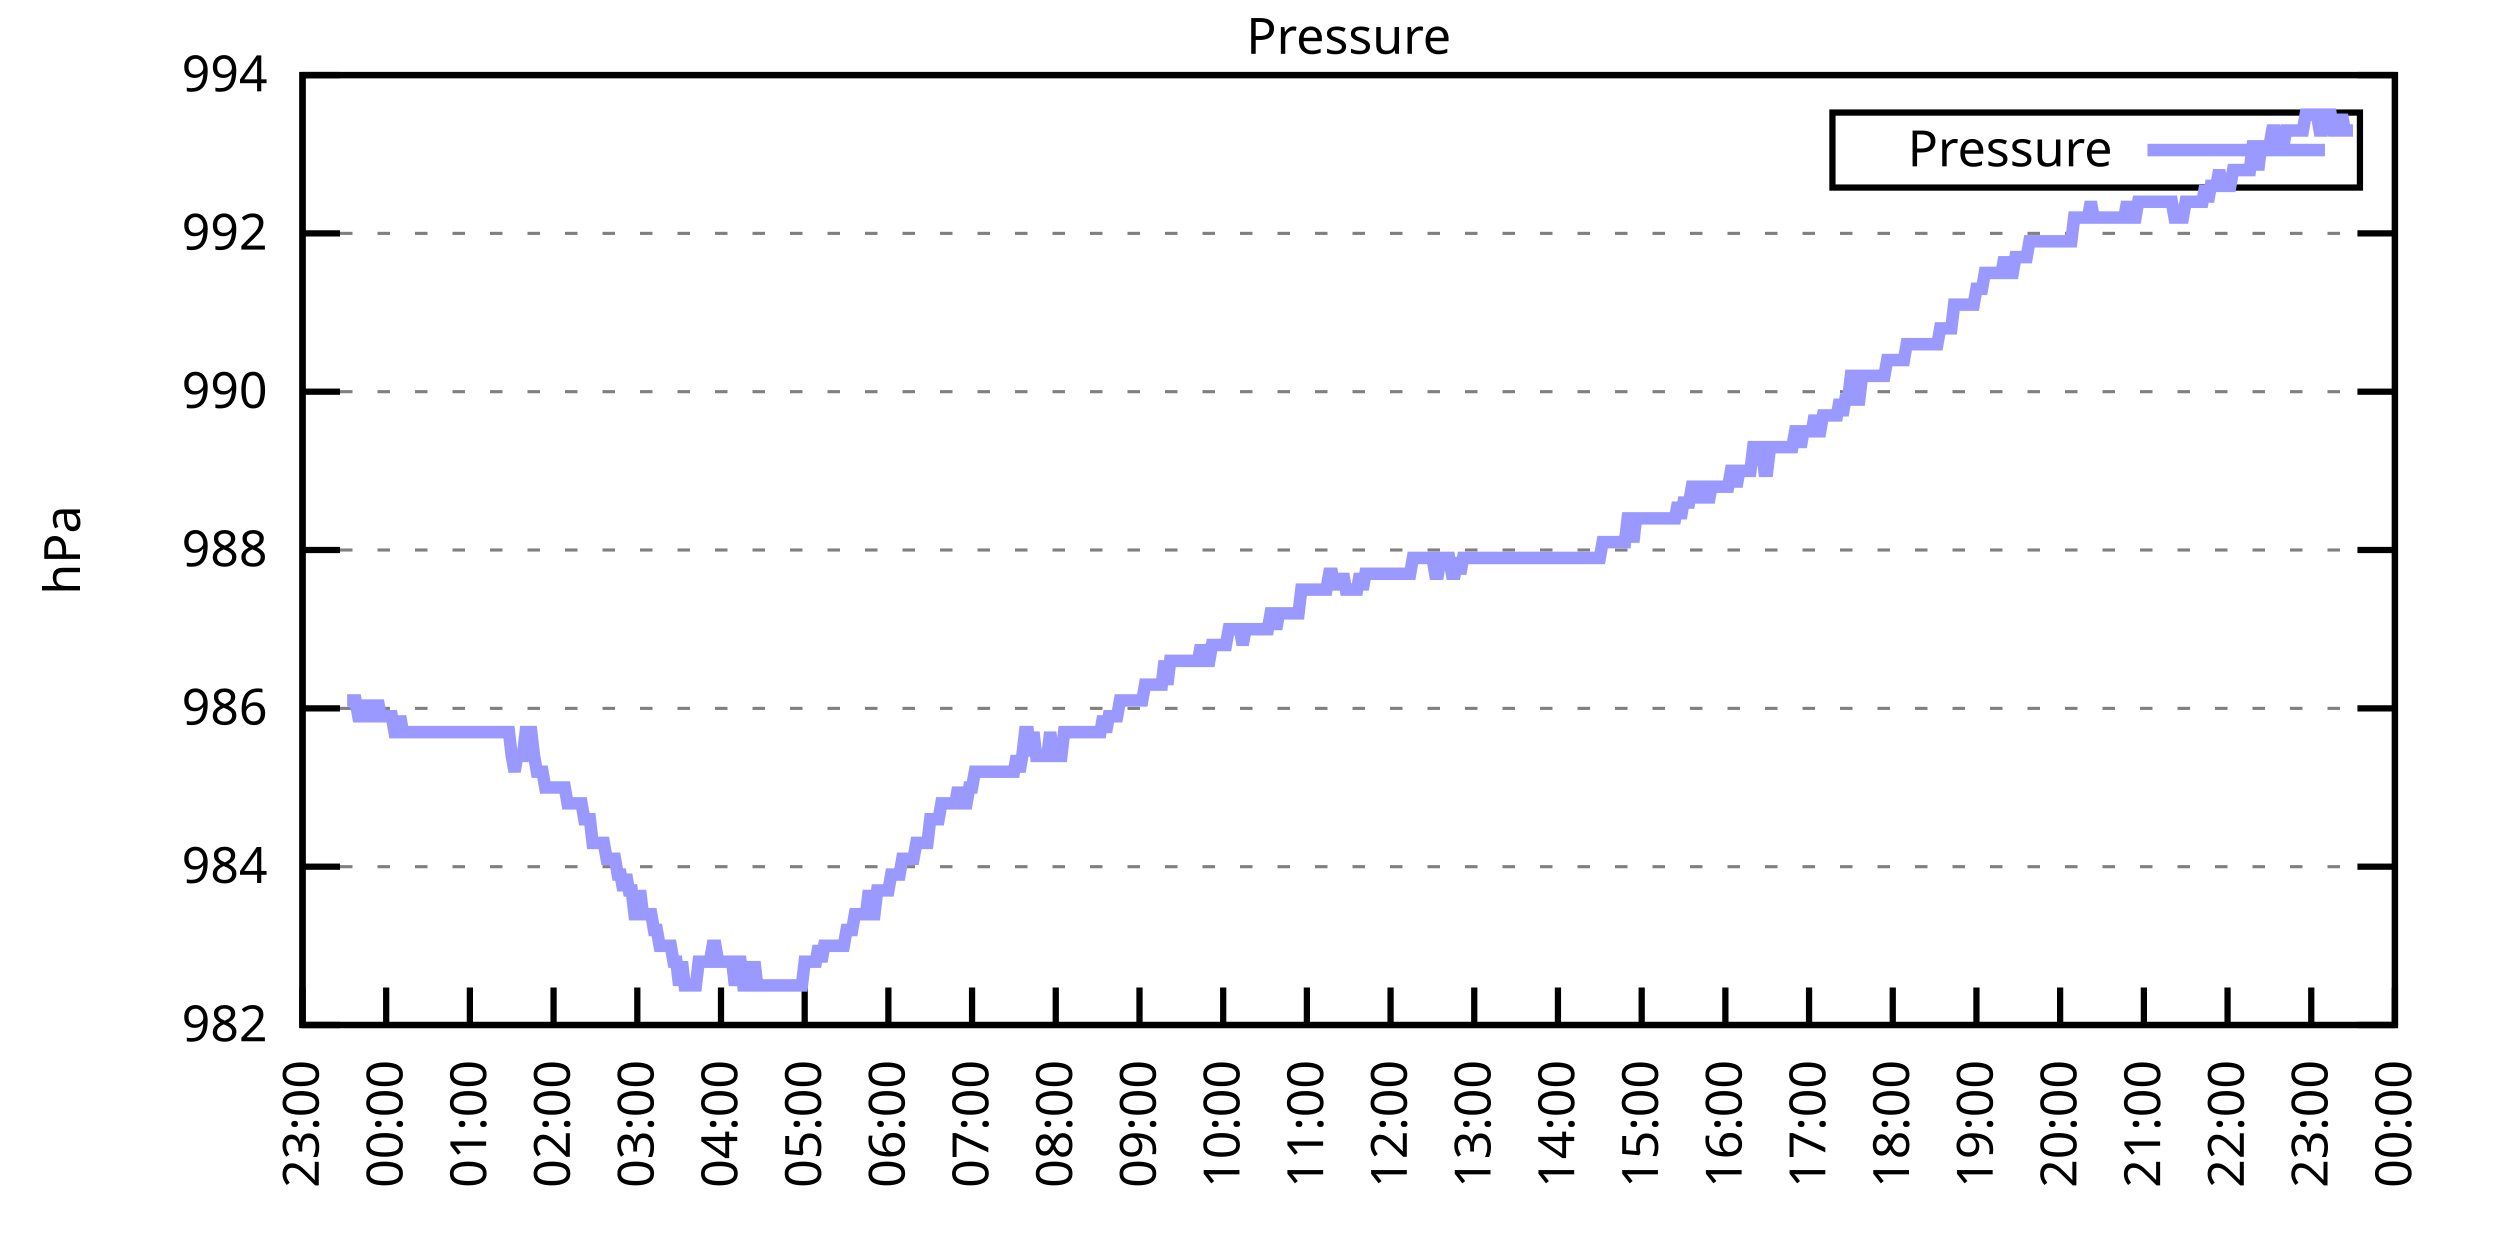
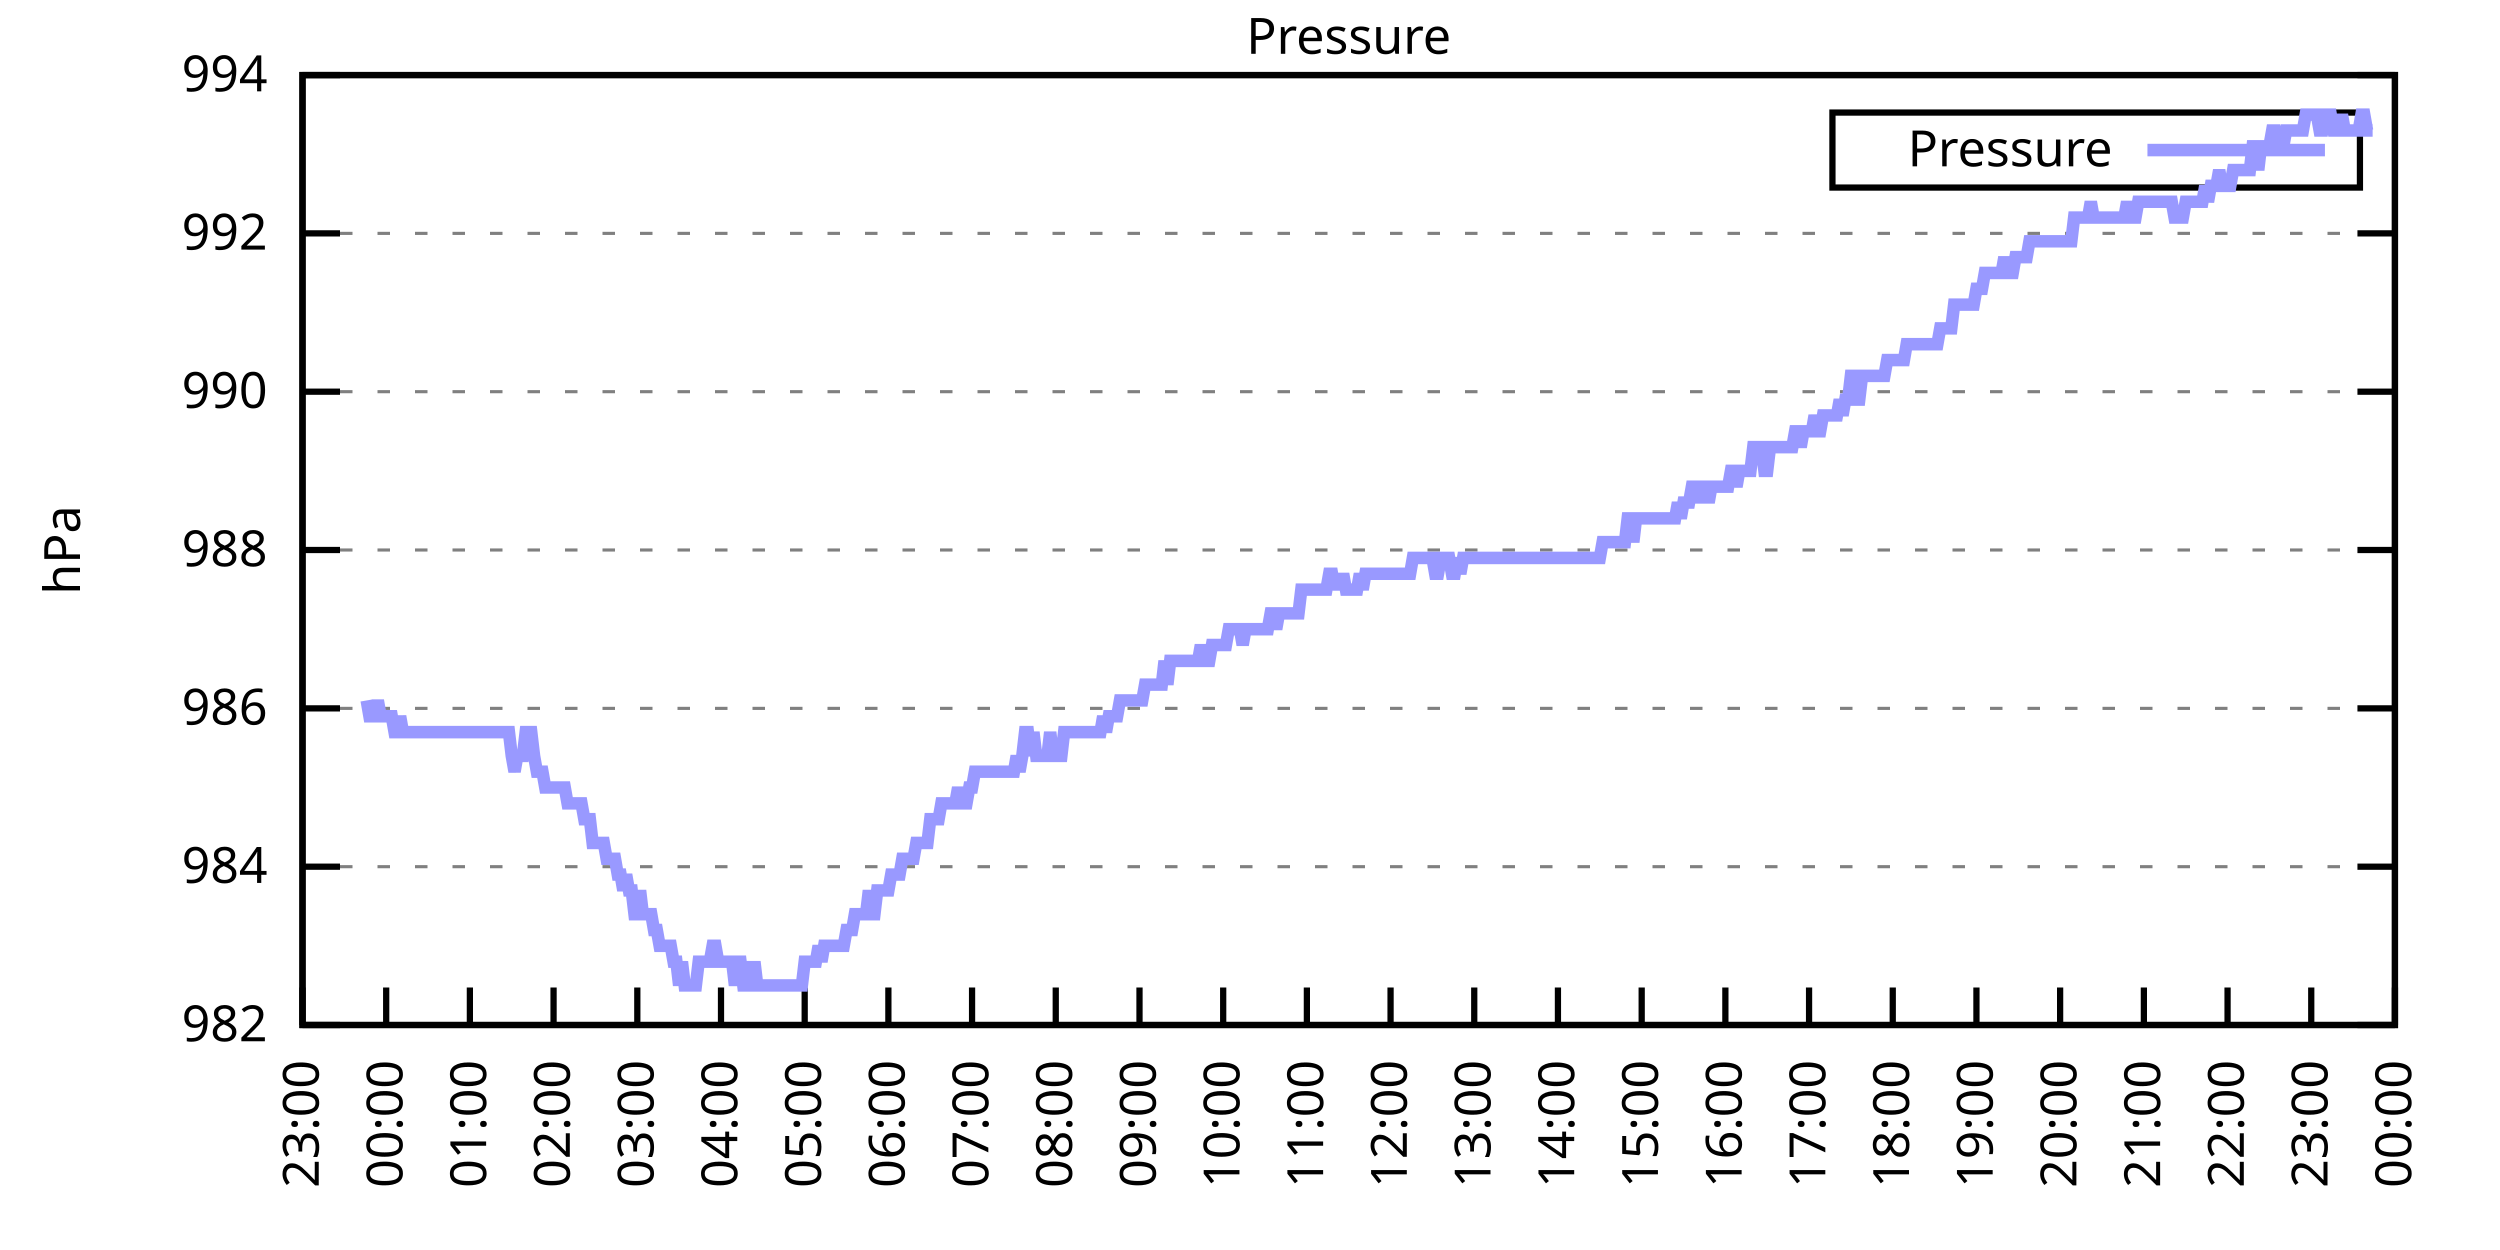
<svg xmlns="http://www.w3.org/2000/svg" xmlns:xlink="http://www.w3.org/1999/xlink" width="400" height="200" viewBox="0 0 400 200">
  <g id="gnuplot_canvas">
    <rect x="0" y="0" width="400" height="200" fill="none" />
    <defs>
      <circle id="gpDot" r="0.5" stroke-width="0.5" stroke="currentColor" />
      <path id="gpPt0" stroke-width="0.333" stroke="currentColor" d="M-1,0 h2 M0,-1 v2" />
      <path id="gpPt1" stroke-width="0.333" stroke="currentColor" d="M-1,-1 L1,1 M1,-1 L-1,1" />
      <path id="gpPt2" stroke-width="0.333" stroke="currentColor" d="M-1,0 L1,0 M0,-1 L0,1 M-1,-1 L1,1 M-1,1 L1,-1" />
      <rect id="gpPt3" stroke-width="0.333" stroke="currentColor" x="-1" y="-1" width="2" height="2" />
      <rect id="gpPt4" stroke-width="0.333" stroke="currentColor" fill="currentColor" x="-1" y="-1" width="2" height="2" />
      <circle id="gpPt5" stroke-width="0.333" stroke="currentColor" cx="0" cy="0" r="1" />
      <use xlink:href="#gpPt5" id="gpPt6" fill="currentColor" stroke="none" />
      <path id="gpPt7" stroke-width="0.333" stroke="currentColor" d="M0,-1.33 L-1.33,0.67 L1.33,0.67 z" />
      <use xlink:href="#gpPt7" id="gpPt8" fill="currentColor" stroke="none" />
      <use xlink:href="#gpPt7" id="gpPt9" stroke="currentColor" transform="rotate(180)" />
      <use xlink:href="#gpPt9" id="gpPt10" fill="currentColor" stroke="none" />
      <use xlink:href="#gpPt3" id="gpPt11" stroke="currentColor" transform="rotate(45)" />
      <use xlink:href="#gpPt11" id="gpPt12" fill="currentColor" stroke="none" />
      <path id="gpPt13" stroke-width="0.333" stroke="currentColor" d="M0,1.330 L1.265,0.411 L0.782,-1.067 L-0.782,-1.076 L-1.265,0.411 z" />
      <use xlink:href="#gpPt13" id="gpPt14" fill="currentColor" stroke="none" />
      <filter id="textbox" filterUnits="objectBoundingBox" x="0" y="0" height="1" width="1">
        <feFlood flood-color="white" flood-opacity="1" result="bgnd" />
        <feComposite in="SourceGraphic" in2="bgnd" operator="atop" />
      </filter>
      <filter id="greybox" filterUnits="objectBoundingBox" x="0" y="0" height="1" width="1">
        <feFlood flood-color="lightgrey" flood-opacity="1" result="grey" />
        <feComposite in="SourceGraphic" in2="grey" operator="atop" />
      </filter>
    </defs>
    <g fill="none" color="white" stroke="currentColor" stroke-width="1.00" stroke-linecap="butt" stroke-linejoin="miter">
</g>
    <g fill="none" color="black" stroke="currentColor" stroke-width="1.00" stroke-linecap="butt" stroke-linejoin="miter">
      <g stroke="none" shape-rendering="crispEdges">
        <polygon fill="rgb(255, 255, 255)" points="48.40,164.00 383.18,164.00 383.18,12.02 48.40,12.02 " />
      </g>
    </g>
    <g fill="none" color="black" stroke="currentColor" stroke-width="1.00" stroke-linecap="butt" stroke-linejoin="miter">
</g>
    <g fill="none" color="black" stroke="black" stroke-width="0.50" stroke-linecap="butt" stroke-linejoin="miter">
</g>
    <g fill="none" color="gray" stroke="currentColor" stroke-width="0.50" stroke-linecap="butt" stroke-linejoin="miter">
      <path stroke="gray" stroke-dasharray="2,4" class="gridline" d="M48.40,164.00 L383.19,164.00  " />
    </g>
    <g fill="none" color="gray" stroke="gray" stroke-width="1.00" stroke-linecap="butt" stroke-linejoin="miter">
</g>
    <g fill="none" color="black" stroke="currentColor" stroke-width="1.00" stroke-linecap="butt" stroke-linejoin="miter">
      <path stroke="black" d="M48.40,164.00 L54.40,164.00 M383.19,164.00 L377.19,164.00  " />
      <g transform="translate(42.80,166.60)" stroke="none" fill="black" font-family="Sans" font-size="8.00" text-anchor="end">
        <text>
          <tspan font-family="Sans"> 982</tspan>
        </text>
      </g>
    </g>
    <g fill="none" color="black" stroke="currentColor" stroke-width="1.00" stroke-linecap="butt" stroke-linejoin="miter">
</g>
    <g fill="none" color="black" stroke="black" stroke-width="0.50" stroke-linecap="butt" stroke-linejoin="miter">
</g>
    <g fill="none" color="gray" stroke="currentColor" stroke-width="0.50" stroke-linecap="butt" stroke-linejoin="miter">
      <path stroke="gray" stroke-dasharray="2,4" class="gridline" d="M48.40,138.67 L383.19,138.67  " />
    </g>
    <g fill="none" color="gray" stroke="gray" stroke-width="1.00" stroke-linecap="butt" stroke-linejoin="miter">
</g>
    <g fill="none" color="black" stroke="currentColor" stroke-width="1.00" stroke-linecap="butt" stroke-linejoin="miter">
      <path stroke="black" d="M48.40,138.67 L54.40,138.67 M383.19,138.67 L377.19,138.67  " />
      <g transform="translate(42.80,141.27)" stroke="none" fill="black" font-family="Sans" font-size="8.00" text-anchor="end">
        <text>
          <tspan font-family="Sans"> 984</tspan>
        </text>
      </g>
    </g>
    <g fill="none" color="black" stroke="currentColor" stroke-width="1.00" stroke-linecap="butt" stroke-linejoin="miter">
</g>
    <g fill="none" color="black" stroke="black" stroke-width="0.50" stroke-linecap="butt" stroke-linejoin="miter">
</g>
    <g fill="none" color="gray" stroke="currentColor" stroke-width="0.50" stroke-linecap="butt" stroke-linejoin="miter">
      <path stroke="gray" stroke-dasharray="2,4" class="gridline" d="M48.40,113.34 L383.19,113.34  " />
    </g>
    <g fill="none" color="gray" stroke="gray" stroke-width="1.00" stroke-linecap="butt" stroke-linejoin="miter">
</g>
    <g fill="none" color="black" stroke="currentColor" stroke-width="1.00" stroke-linecap="butt" stroke-linejoin="miter">
      <path stroke="black" d="M48.40,113.34 L54.40,113.34 M383.19,113.34 L377.19,113.34  " />
      <g transform="translate(42.80,115.94)" stroke="none" fill="black" font-family="Sans" font-size="8.00" text-anchor="end">
        <text>
          <tspan font-family="Sans"> 986</tspan>
        </text>
      </g>
    </g>
    <g fill="none" color="black" stroke="currentColor" stroke-width="1.00" stroke-linecap="butt" stroke-linejoin="miter">
</g>
    <g fill="none" color="black" stroke="black" stroke-width="0.50" stroke-linecap="butt" stroke-linejoin="miter">
</g>
    <g fill="none" color="gray" stroke="currentColor" stroke-width="0.50" stroke-linecap="butt" stroke-linejoin="miter">
      <path stroke="gray" stroke-dasharray="2,4" class="gridline" d="M48.40,88.00 L383.19,88.00  " />
    </g>
    <g fill="none" color="gray" stroke="gray" stroke-width="1.00" stroke-linecap="butt" stroke-linejoin="miter">
</g>
    <g fill="none" color="black" stroke="currentColor" stroke-width="1.00" stroke-linecap="butt" stroke-linejoin="miter">
      <path stroke="black" d="M48.40,88.00 L54.40,88.00 M383.19,88.00 L377.19,88.00  " />
      <g transform="translate(42.80,90.60)" stroke="none" fill="black" font-family="Sans" font-size="8.00" text-anchor="end">
        <text>
          <tspan font-family="Sans"> 988</tspan>
        </text>
      </g>
    </g>
    <g fill="none" color="black" stroke="currentColor" stroke-width="1.00" stroke-linecap="butt" stroke-linejoin="miter">
</g>
    <g fill="none" color="black" stroke="black" stroke-width="0.50" stroke-linecap="butt" stroke-linejoin="miter">
</g>
    <g fill="none" color="gray" stroke="currentColor" stroke-width="0.50" stroke-linecap="butt" stroke-linejoin="miter">
      <path stroke="gray" stroke-dasharray="2,4" class="gridline" d="M48.40,62.67 L383.19,62.67  " />
    </g>
    <g fill="none" color="gray" stroke="gray" stroke-width="1.00" stroke-linecap="butt" stroke-linejoin="miter">
</g>
    <g fill="none" color="black" stroke="currentColor" stroke-width="1.00" stroke-linecap="butt" stroke-linejoin="miter">
      <path stroke="black" d="M48.40,62.67 L54.40,62.67 M383.19,62.67 L377.19,62.67  " />
      <g transform="translate(42.80,65.27)" stroke="none" fill="black" font-family="Sans" font-size="8.00" text-anchor="end">
        <text>
          <tspan font-family="Sans"> 990</tspan>
        </text>
      </g>
    </g>
    <g fill="none" color="black" stroke="currentColor" stroke-width="1.00" stroke-linecap="butt" stroke-linejoin="miter">
</g>
    <g fill="none" color="black" stroke="black" stroke-width="0.50" stroke-linecap="butt" stroke-linejoin="miter">
</g>
    <g fill="none" color="gray" stroke="currentColor" stroke-width="0.50" stroke-linecap="butt" stroke-linejoin="miter">
      <path stroke="gray" stroke-dasharray="2,4" class="gridline" d="M48.40,37.34 L383.19,37.34  " />
    </g>
    <g fill="none" color="gray" stroke="gray" stroke-width="1.00" stroke-linecap="butt" stroke-linejoin="miter">
</g>
    <g fill="none" color="black" stroke="currentColor" stroke-width="1.00" stroke-linecap="butt" stroke-linejoin="miter">
      <path stroke="black" d="M48.40,37.34 L54.40,37.34 M383.19,37.34 L377.19,37.34  " />
      <g transform="translate(42.80,39.94)" stroke="none" fill="black" font-family="Sans" font-size="8.00" text-anchor="end">
        <text>
          <tspan font-family="Sans"> 992</tspan>
        </text>
      </g>
    </g>
    <g fill="none" color="black" stroke="currentColor" stroke-width="1.00" stroke-linecap="butt" stroke-linejoin="miter">
</g>
    <g fill="none" color="black" stroke="black" stroke-width="0.50" stroke-linecap="butt" stroke-linejoin="miter">
</g>
    <g fill="none" color="gray" stroke="currentColor" stroke-width="0.50" stroke-linecap="butt" stroke-linejoin="miter">
      <path stroke="gray" stroke-dasharray="2,4" class="gridline" d="M48.40,12.01 L383.19,12.01  " />
    </g>
    <g fill="none" color="gray" stroke="gray" stroke-width="1.00" stroke-linecap="butt" stroke-linejoin="miter">
</g>
    <g fill="none" color="black" stroke="currentColor" stroke-width="1.00" stroke-linecap="butt" stroke-linejoin="miter">
      <path stroke="black" d="M48.40,12.01 L54.40,12.01 M383.19,12.01 L377.19,12.01  " />
      <g transform="translate(42.80,14.61)" stroke="none" fill="black" font-family="Sans" font-size="8.00" text-anchor="end">
        <text>
          <tspan font-family="Sans"> 994</tspan>
        </text>
      </g>
    </g>
    <g fill="none" color="black" stroke="currentColor" stroke-width="1.00" stroke-linecap="butt" stroke-linejoin="miter">
      <path stroke="black" d="M48.40,164.00 L48.40,158.00  " />
      <g transform="translate(51.00,169.60) rotate(270.00)" stroke="none" fill="black" font-family="Sans" font-size="8.00" text-anchor="end">
        <text>
          <tspan font-family="Sans">23:00</tspan>
        </text>
      </g>
    </g>
    <g fill="none" color="black" stroke="currentColor" stroke-width="1.00" stroke-linecap="butt" stroke-linejoin="miter">
      <path stroke="black" d="M61.79,164.00 L61.79,158.00  " />
      <g transform="translate(64.39,169.60) rotate(270.00)" stroke="none" fill="black" font-family="Sans" font-size="8.00" text-anchor="end">
        <text>
          <tspan font-family="Sans">00:00</tspan>
        </text>
      </g>
    </g>
    <g fill="none" color="black" stroke="currentColor" stroke-width="1.00" stroke-linecap="butt" stroke-linejoin="miter">
      <path stroke="black" d="M75.18,164.00 L75.18,158.00  " />
      <g transform="translate(77.78,169.60) rotate(270.00)" stroke="none" fill="black" font-family="Sans" font-size="8.00" text-anchor="end">
        <text>
          <tspan font-family="Sans">01:00</tspan>
        </text>
      </g>
    </g>
    <g fill="none" color="black" stroke="currentColor" stroke-width="1.00" stroke-linecap="butt" stroke-linejoin="miter">
      <path stroke="black" d="M88.57,164.00 L88.57,158.00  " />
      <g transform="translate(91.17,169.60) rotate(270.00)" stroke="none" fill="black" font-family="Sans" font-size="8.00" text-anchor="end">
        <text>
          <tspan font-family="Sans">02:00</tspan>
        </text>
      </g>
    </g>
    <g fill="none" color="black" stroke="currentColor" stroke-width="1.00" stroke-linecap="butt" stroke-linejoin="miter">
      <path stroke="black" d="M101.97,164.00 L101.97,158.00  " />
      <g transform="translate(104.57,169.60) rotate(270.00)" stroke="none" fill="black" font-family="Sans" font-size="8.00" text-anchor="end">
        <text>
          <tspan font-family="Sans">03:00</tspan>
        </text>
      </g>
    </g>
    <g fill="none" color="black" stroke="currentColor" stroke-width="1.00" stroke-linecap="butt" stroke-linejoin="miter">
      <path stroke="black" d="M115.36,164.00 L115.36,158.00  " />
      <g transform="translate(117.96,169.60) rotate(270.00)" stroke="none" fill="black" font-family="Sans" font-size="8.00" text-anchor="end">
        <text>
          <tspan font-family="Sans">04:00</tspan>
        </text>
      </g>
    </g>
    <g fill="none" color="black" stroke="currentColor" stroke-width="1.00" stroke-linecap="butt" stroke-linejoin="miter">
      <path stroke="black" d="M128.75,164.00 L128.75,158.00  " />
      <g transform="translate(131.35,169.60) rotate(270.00)" stroke="none" fill="black" font-family="Sans" font-size="8.00" text-anchor="end">
        <text>
          <tspan font-family="Sans">05:00</tspan>
        </text>
      </g>
    </g>
    <g fill="none" color="black" stroke="currentColor" stroke-width="1.00" stroke-linecap="butt" stroke-linejoin="miter">
      <path stroke="black" d="M142.14,164.00 L142.14,158.00  " />
      <g transform="translate(144.74,169.60) rotate(270.00)" stroke="none" fill="black" font-family="Sans" font-size="8.00" text-anchor="end">
        <text>
          <tspan font-family="Sans">06:00</tspan>
        </text>
      </g>
    </g>
    <g fill="none" color="black" stroke="currentColor" stroke-width="1.00" stroke-linecap="butt" stroke-linejoin="miter">
      <path stroke="black" d="M155.53,164.00 L155.53,158.00  " />
      <g transform="translate(158.13,169.60) rotate(270.00)" stroke="none" fill="black" font-family="Sans" font-size="8.00" text-anchor="end">
        <text>
          <tspan font-family="Sans">07:00</tspan>
        </text>
      </g>
    </g>
    <g fill="none" color="black" stroke="currentColor" stroke-width="1.00" stroke-linecap="butt" stroke-linejoin="miter">
      <path stroke="black" d="M168.92,164.00 L168.92,158.00  " />
      <g transform="translate(171.52,169.60) rotate(270.00)" stroke="none" fill="black" font-family="Sans" font-size="8.00" text-anchor="end">
        <text>
          <tspan font-family="Sans">08:00</tspan>
        </text>
      </g>
    </g>
    <g fill="none" color="black" stroke="currentColor" stroke-width="1.00" stroke-linecap="butt" stroke-linejoin="miter">
      <path stroke="black" d="M182.32,164.00 L182.32,158.00  " />
      <g transform="translate(184.92,169.60) rotate(270.00)" stroke="none" fill="black" font-family="Sans" font-size="8.00" text-anchor="end">
        <text>
          <tspan font-family="Sans">09:00</tspan>
        </text>
      </g>
    </g>
    <g fill="none" color="black" stroke="currentColor" stroke-width="1.00" stroke-linecap="butt" stroke-linejoin="miter">
      <path stroke="black" d="M195.71,164.00 L195.71,158.00  " />
      <g transform="translate(198.31,169.60) rotate(270.00)" stroke="none" fill="black" font-family="Sans" font-size="8.00" text-anchor="end">
        <text>
          <tspan font-family="Sans">10:00</tspan>
        </text>
      </g>
    </g>
    <g fill="none" color="black" stroke="currentColor" stroke-width="1.00" stroke-linecap="butt" stroke-linejoin="miter">
      <path stroke="black" d="M209.10,164.00 L209.10,158.00  " />
      <g transform="translate(211.70,169.60) rotate(270.00)" stroke="none" fill="black" font-family="Sans" font-size="8.00" text-anchor="end">
        <text>
          <tspan font-family="Sans">11:00</tspan>
        </text>
      </g>
    </g>
    <g fill="none" color="black" stroke="currentColor" stroke-width="1.00" stroke-linecap="butt" stroke-linejoin="miter">
      <path stroke="black" d="M222.49,164.00 L222.49,158.00  " />
      <g transform="translate(225.09,169.60) rotate(270.00)" stroke="none" fill="black" font-family="Sans" font-size="8.00" text-anchor="end">
        <text>
          <tspan font-family="Sans">12:00</tspan>
        </text>
      </g>
    </g>
    <g fill="none" color="black" stroke="currentColor" stroke-width="1.00" stroke-linecap="butt" stroke-linejoin="miter">
      <path stroke="black" d="M235.88,164.00 L235.88,158.00  " />
      <g transform="translate(238.48,169.60) rotate(270.00)" stroke="none" fill="black" font-family="Sans" font-size="8.00" text-anchor="end">
        <text>
          <tspan font-family="Sans">13:00</tspan>
        </text>
      </g>
    </g>
    <g fill="none" color="black" stroke="currentColor" stroke-width="1.00" stroke-linecap="butt" stroke-linejoin="miter">
      <path stroke="black" d="M249.27,164.00 L249.27,158.00  " />
      <g transform="translate(251.87,169.60) rotate(270.00)" stroke="none" fill="black" font-family="Sans" font-size="8.00" text-anchor="end">
        <text>
          <tspan font-family="Sans">14:00</tspan>
        </text>
      </g>
    </g>
    <g fill="none" color="black" stroke="currentColor" stroke-width="1.00" stroke-linecap="butt" stroke-linejoin="miter">
      <path stroke="black" d="M262.67,164.00 L262.67,158.00  " />
      <g transform="translate(265.27,169.60) rotate(270.00)" stroke="none" fill="black" font-family="Sans" font-size="8.00" text-anchor="end">
        <text>
          <tspan font-family="Sans">15:00</tspan>
        </text>
      </g>
    </g>
    <g fill="none" color="black" stroke="currentColor" stroke-width="1.00" stroke-linecap="butt" stroke-linejoin="miter">
      <path stroke="black" d="M276.06,164.00 L276.06,158.00  " />
      <g transform="translate(278.66,169.60) rotate(270.00)" stroke="none" fill="black" font-family="Sans" font-size="8.00" text-anchor="end">
        <text>
          <tspan font-family="Sans">16:00</tspan>
        </text>
      </g>
    </g>
    <g fill="none" color="black" stroke="currentColor" stroke-width="1.00" stroke-linecap="butt" stroke-linejoin="miter">
      <path stroke="black" d="M289.45,164.00 L289.45,158.00  " />
      <g transform="translate(292.05,169.60) rotate(270.00)" stroke="none" fill="black" font-family="Sans" font-size="8.00" text-anchor="end">
        <text>
          <tspan font-family="Sans">17:00</tspan>
        </text>
      </g>
    </g>
    <g fill="none" color="black" stroke="currentColor" stroke-width="1.00" stroke-linecap="butt" stroke-linejoin="miter">
      <path stroke="black" d="M302.84,164.00 L302.84,158.00  " />
      <g transform="translate(305.44,169.60) rotate(270.00)" stroke="none" fill="black" font-family="Sans" font-size="8.00" text-anchor="end">
        <text>
          <tspan font-family="Sans">18:00</tspan>
        </text>
      </g>
    </g>
    <g fill="none" color="black" stroke="currentColor" stroke-width="1.00" stroke-linecap="butt" stroke-linejoin="miter">
      <path stroke="black" d="M316.23,164.00 L316.23,158.00  " />
      <g transform="translate(318.83,169.60) rotate(270.00)" stroke="none" fill="black" font-family="Sans" font-size="8.00" text-anchor="end">
        <text>
          <tspan font-family="Sans">19:00</tspan>
        </text>
      </g>
    </g>
    <g fill="none" color="black" stroke="currentColor" stroke-width="1.00" stroke-linecap="butt" stroke-linejoin="miter">
      <path stroke="black" d="M329.62,164.00 L329.62,158.00  " />
      <g transform="translate(332.22,169.60) rotate(270.00)" stroke="none" fill="black" font-family="Sans" font-size="8.00" text-anchor="end">
        <text>
          <tspan font-family="Sans">20:00</tspan>
        </text>
      </g>
    </g>
    <g fill="none" color="black" stroke="currentColor" stroke-width="1.00" stroke-linecap="butt" stroke-linejoin="miter">
      <path stroke="black" d="M343.02,164.00 L343.02,158.00  " />
      <g transform="translate(345.62,169.60) rotate(270.00)" stroke="none" fill="black" font-family="Sans" font-size="8.00" text-anchor="end">
        <text>
          <tspan font-family="Sans">21:00</tspan>
        </text>
      </g>
    </g>
    <g fill="none" color="black" stroke="currentColor" stroke-width="1.00" stroke-linecap="butt" stroke-linejoin="miter">
      <path stroke="black" d="M356.41,164.00 L356.41,158.00  " />
      <g transform="translate(359.01,169.60) rotate(270.00)" stroke="none" fill="black" font-family="Sans" font-size="8.00" text-anchor="end">
        <text>
          <tspan font-family="Sans">22:00</tspan>
        </text>
      </g>
    </g>
    <g fill="none" color="black" stroke="currentColor" stroke-width="1.00" stroke-linecap="butt" stroke-linejoin="miter">
      <path stroke="black" d="M369.80,164.00 L369.80,158.00  " />
      <g transform="translate(372.40,169.60) rotate(270.00)" stroke="none" fill="black" font-family="Sans" font-size="8.00" text-anchor="end">
        <text>
          <tspan font-family="Sans">23:00</tspan>
        </text>
      </g>
    </g>
    <g fill="none" color="black" stroke="currentColor" stroke-width="1.00" stroke-linecap="butt" stroke-linejoin="miter">
      <path stroke="black" d="M383.19,164.00 L383.19,158.00  " />
      <g transform="translate(385.79,169.60) rotate(270.00)" stroke="none" fill="black" font-family="Sans" font-size="8.00" text-anchor="end">
        <text>
          <tspan font-family="Sans">00:00</tspan>
        </text>
      </g>
    </g>
    <g fill="none" color="black" stroke="currentColor" stroke-width="1.00" stroke-linecap="butt" stroke-linejoin="miter">
</g>
    <g fill="none" color="black" stroke="currentColor" stroke-width="1.00" stroke-linecap="butt" stroke-linejoin="miter">
      <path stroke="black" d="M48.40,12.01 L48.40,164.00 L383.19,164.00 L383.19,12.01 L48.40,12.01 Z  " />
    </g>
    <g fill="none" color="black" stroke="currentColor" stroke-width="1.00" stroke-linecap="butt" stroke-linejoin="miter">
</g>
    <g fill="none" color="black" stroke="currentColor" stroke-width="1.00" stroke-linecap="butt" stroke-linejoin="miter">
      <path stroke="black" d="M293.19,30.01 L293.19,18.01 L377.59,18.01 L377.59,30.01 L293.19,30.01 Z  " />
    </g>
    <g id="Pressure_plot_1">
      <g fill="none" color="white" stroke="black" stroke-width="2.00" stroke-linecap="butt" stroke-linejoin="miter">
</g>
      <g fill="none" color="black" stroke="currentColor" stroke-width="2.00" stroke-linecap="butt" stroke-linejoin="miter">
        <g transform="translate(337.99,26.61)" stroke="none" fill="black" font-family="Sans" font-size="8.00" text-anchor="end">
          <text>
            <tspan font-family="Sans">Pressure</tspan>
          </text>
        </g>
      </g>
      <g fill="none" color="black" stroke="currentColor" stroke-width="2.00" stroke-linecap="butt" stroke-linejoin="miter">
-         <path stroke="rgb(153, 153, 255)" d="M343.59,24.01 L371.99,24.01 M55.54,112.07 L55.99,112.07 L56.43,112.07 L56.88,112.07 L57.33,114.60 L57.77,114.60   L58.22,114.60 L58.67,112.07 L59.11,114.60 L59.56,114.60 L60.01,114.60 L60.45,112.07 L60.90,114.60 L61.35,114.60   L61.79,114.60 L62.24,114.60 L62.68,114.60 L63.13,117.14 L63.58,117.14 L64.02,114.60 L64.47,117.14 L64.92,117.14   L65.36,117.14 L65.81,117.14 L66.26,117.14 L66.70,117.14 L67.15,117.14 L67.59,117.14 L68.04,117.14 L68.49,117.14   L68.93,117.14 L69.38,117.14 L69.83,117.14 L70.27,117.14 L70.72,117.14 L71.17,117.14 L71.61,117.14 L72.06,117.14   L72.50,117.14 L72.95,117.14 L73.40,117.14 L73.84,117.14 L74.29,117.14 L74.74,117.14 L75.18,117.14 L75.63,117.14   L76.08,117.14 L76.52,117.14 L76.97,117.14 L77.42,117.14 L77.86,117.14 L78.31,117.14 L78.75,117.14 L79.20,117.14   L79.65,117.14 L80.09,117.14 L80.54,117.14 L80.99,117.14 L81.43,117.14 L81.88,120.94 L82.33,123.47 L82.77,120.94   L83.22,120.94 L83.66,120.94 L84.11,117.14 L84.56,117.14 L85.00,117.14 L85.45,120.94 L85.90,123.47 L86.34,123.47   L86.79,123.47 L87.24,126.00 L87.68,126.00 L88.13,126.00 L88.57,126.00 L89.02,126.00 L89.47,126.00 L89.91,126.00   L90.36,126.00 L90.81,128.54 L91.25,128.54 L91.70,128.54 L92.15,128.54 L92.59,128.54 L93.04,128.54 L93.49,131.07   L93.93,131.07 L94.38,131.07 L94.82,134.87 L95.27,134.87 L95.72,134.87 L96.16,134.87 L96.61,134.87 L97.06,137.40   L97.50,137.40 L97.95,137.40 L98.40,137.40 L98.84,139.93 L99.29,139.93 L99.73,142.47 L100.18,139.93 L100.63,142.47   L101.07,142.47 L101.52,146.27 L101.97,146.27 L102.41,142.47 L102.86,146.27 L103.31,146.27 L103.75,146.27 L104.20,146.27   L104.64,148.80 L105.09,148.80 L105.54,151.33 L105.98,151.33 L106.43,151.33 L106.88,151.33 L107.32,151.33 L107.77,153.87   L108.22,153.87 L108.66,157.67 L109.11,153.87 L109.55,157.67 L110.00,157.67 L110.45,157.67 L110.89,157.67 L111.34,157.67   L111.79,153.87 L112.23,153.87 L112.68,153.87 L113.13,153.87 L113.57,153.87 L114.02,151.33 L114.47,151.33 L114.91,153.87   L115.36,153.87 L115.80,153.87 L116.25,153.87 L116.70,153.87 L117.14,153.87 L117.59,157.67 L118.04,153.87 L118.48,153.87   L118.93,157.67 L119.38,157.67 L119.82,153.87 L120.27,157.67 L120.71,153.87 L121.16,157.67 L121.61,157.67 L122.05,157.67   L122.50,157.67 L122.95,157.67 L123.39,157.67 L123.84,157.67 L124.29,157.67 L124.73,157.67 L125.18,157.67 L125.62,157.67   L126.07,157.67 L126.52,157.67 L126.96,157.67 L127.41,157.67 L127.86,157.67 L128.30,157.67 L128.75,153.87 L129.20,153.87   L129.64,153.87 L130.09,153.87 L130.54,153.87 L130.98,151.33 L131.43,153.87 L131.87,151.33 L132.32,151.33 L132.77,151.33   L133.21,151.33 L133.66,151.33 L134.11,151.33 L134.55,151.33 L135.00,151.33 L135.45,148.80 L135.89,148.80 L136.34,148.80   L136.78,146.27 L137.23,146.27 L137.68,146.27 L138.12,146.27 L138.57,146.27 L139.02,142.47 L139.46,146.27 L139.91,146.27   L140.36,142.47 L140.80,142.47 L141.25,142.47 L141.69,142.47 L142.14,142.47 L142.59,139.93 L143.03,139.93 L143.48,139.93   L143.93,139.93 L144.37,137.40 L144.82,137.40 L145.27,137.40 L145.71,137.40 L146.16,137.40 L146.61,134.87 L147.05,134.87   L147.50,134.87 L147.94,134.87 L148.39,134.87 L148.84,131.07 L149.28,131.07 L149.73,131.07 L150.18,131.07 L150.62,128.54   L151.07,128.54 L151.52,128.54 L151.96,128.54 L152.41,128.54 L152.85,128.54 L153.30,126.00 L153.75,128.54 L154.19,128.54   L154.64,128.54 L155.09,126.00 L155.53,126.00 L155.98,123.47 L156.43,123.47 L156.87,123.47 L157.32,123.47 L157.76,123.47   L158.21,123.47 L158.66,123.47 L159.10,123.47 L159.55,123.47 L160.00,123.47 L160.44,123.47 L160.89,123.47 L161.34,123.47   L161.78,123.47 L162.23,123.47 L162.67,120.94 L163.12,123.47 L163.57,120.94 L164.01,117.14 L164.46,117.14 L164.91,120.94   L165.35,117.14 L165.80,120.94 L166.25,120.94 L166.69,120.94 L167.14,120.94 L167.59,120.94 L168.03,117.14 L168.48,120.94   L168.92,120.94 L169.37,120.94 L169.82,120.94 L170.26,117.14 L170.71,117.14 L171.16,117.14 L171.60,117.14 L172.05,117.14   L172.50,117.14 L172.94,117.14 L173.39,117.14 L173.83,117.14 L174.28,117.14 L174.73,117.14 L175.17,117.14 L175.62,117.14   L176.07,117.14 L176.51,114.60 L176.96,117.14 L177.41,114.60 L177.85,114.60 L178.30,114.60 L178.74,114.60 L179.19,112.07   L179.64,112.07 L180.08,112.07 L180.53,112.07 L180.98,112.07 L181.42,112.07 L181.87,112.07 L182.32,112.07 L182.76,112.07   L183.21,109.54 L183.66,109.54 L184.10,109.54 L184.55,109.54 L184.99,109.54 L185.44,109.54 L185.89,109.54 L186.33,105.74   L186.78,109.54 L187.23,105.74 L187.67,105.74 L188.12,105.74 L188.57,105.74 L189.01,105.74 L189.46,105.74 L189.90,105.74   L190.35,105.74 L190.80,105.74 L191.24,105.74 L191.69,105.74 L192.14,103.20 L192.58,105.74 L193.03,105.74 L193.48,105.74   L193.92,103.20 L194.37,103.20 L194.81,103.20 L195.26,103.20 L195.71,103.20 L196.15,103.20 L196.60,100.67 L197.05,100.67   L197.49,100.67 L197.94,100.67 L198.39,100.67 L198.83,103.20 L199.28,100.67 L199.73,100.67 L200.17,100.67 L200.62,100.67   L201.06,100.67 L201.51,100.67 L201.96,100.67 L202.40,100.67 L202.85,100.67 L203.30,98.14 L203.74,98.14 L204.19,100.67   L204.64,98.14 L205.08,98.14 L205.53,98.14 L205.97,98.14 L206.42,98.14 L206.87,98.14 L207.31,98.14 L207.76,98.14   L208.21,94.34 L208.65,94.34 L209.10,94.34 L209.55,94.34 L209.99,94.34 L210.44,94.34 L210.88,94.34 L211.33,94.34   L211.78,94.34 L212.22,94.34 L212.67,91.80 L213.12,91.80 L213.56,94.34 L214.01,91.80 L214.46,94.34 L214.90,91.80   L215.35,94.34 L215.80,94.34 L216.24,94.34 L216.69,94.34 L217.13,94.34 L217.58,91.80 L218.03,94.34 L218.47,91.80   L218.92,91.80 L219.37,91.80 L219.81,91.80 L220.26,91.80 L220.71,91.80 L221.15,91.80 L221.60,91.80 L222.04,91.80   L222.49,91.80 L222.94,91.80 L223.38,91.80 L223.83,91.80 L224.28,91.80 L224.72,91.80 L225.17,91.80 L225.62,91.80   L226.06,89.27 L226.51,89.27 L226.95,89.27 L227.40,89.27 L227.85,89.27 L228.29,89.27 L228.74,89.27 L229.19,89.27   L229.63,91.80 L230.08,91.80 L230.53,89.27 L230.97,89.27 L231.42,89.27 L231.86,89.27 L232.31,91.80 L232.76,91.80   L233.20,89.27 L233.65,91.80 L234.10,89.27 L234.54,89.27 L234.99,89.27 L235.44,89.27 L235.88,89.27 L236.33,89.27   L236.78,89.27 L237.22,89.27 L237.67,89.27 L238.11,89.27 L238.56,89.27 L239.01,89.27 L239.45,89.27 L239.90,89.27   L240.35,89.27 L240.79,89.27 L241.24,89.27 L241.69,89.27 L242.13,89.27 L242.58,89.27 L243.02,89.27 L243.47,89.27   L243.92,89.27 L244.36,89.27 L244.81,89.27 L245.26,89.27 L245.70,89.27 L246.15,89.27 L246.60,89.27 L247.04,89.27   L247.49,89.27 L247.93,89.27 L248.38,89.27 L248.83,89.27 L249.27,89.27 L249.72,89.27 L250.17,89.27 L250.61,89.27   L251.06,89.27 L251.51,89.27 L251.95,89.27 L252.40,89.27 L252.85,89.27 L253.29,89.27 L253.74,89.27 L254.18,89.27   L254.63,89.27 L255.08,89.27 L255.52,89.27 L255.97,89.27 L256.42,86.74 L256.86,86.74 L257.31,86.74 L257.76,86.74   L258.20,86.74 L258.65,86.74 L259.09,86.74 L259.54,86.74 L259.99,86.74 L260.43,82.94 L260.88,82.94 L261.33,86.74   L261.77,82.94 L262.22,82.94 L262.67,82.94 L263.11,82.94 L263.56,82.94 L264.00,82.94 L264.45,82.94 L264.90,82.94   L265.34,82.94 L265.79,82.94 L266.24,82.94 L266.68,82.94 L267.13,82.94 L267.58,82.94 L268.02,82.94 L268.47,80.41   L268.92,82.94 L269.36,80.41 L269.81,80.41 L270.25,80.41 L270.70,77.87 L271.15,77.87 L271.59,77.87 L272.04,80.41   L272.49,77.87 L272.93,77.87 L273.38,80.41 L273.83,77.87 L274.27,77.87 L274.72,77.87 L275.16,77.87 L275.61,77.87   L276.06,77.87 L276.50,77.87 L276.95,75.34 L277.40,75.34 L277.84,77.87 L278.29,75.34 L278.74,75.34 L279.18,75.34   L279.63,75.34 L280.07,75.34 L280.52,71.54 L280.97,71.54 L281.41,71.54 L281.86,71.54 L282.31,75.34 L282.75,75.34   L283.20,71.54 L283.65,71.54 L284.09,71.54 L284.54,71.54 L284.98,71.54 L285.43,71.54 L285.88,71.54 L286.32,71.54   L286.77,71.54 L287.22,69.01 L287.66,69.01 L288.11,71.54 L288.56,69.01 L289.00,69.01 L289.45,69.01 L289.90,69.01   L290.34,66.47 L290.79,69.01 L291.23,69.01 L291.68,66.47 L292.13,66.47 L292.57,66.47 L293.02,66.47 L293.47,66.47   L293.91,66.47 L294.36,63.94 L294.81,66.47 L295.25,63.94 L295.70,63.94 L296.14,60.14 L296.59,60.14 L297.04,63.94   L297.48,63.94 L297.93,60.14 L298.38,60.14 L298.82,60.14 L299.27,60.14 L299.72,60.14 L300.16,60.14 L300.61,60.14   L301.05,60.14 L301.50,60.14 L301.95,57.61 L302.39,57.61 L302.84,57.61 L303.29,57.61 L303.73,57.61 L304.18,57.61   L304.63,57.61 L305.07,55.07 L305.52,55.07 L305.97,55.07 L306.41,55.07 L306.86,55.07 L307.30,55.07 L307.75,55.07   L308.20,55.07 L308.64,55.07 L309.09,55.07 L309.54,55.07 L309.98,55.07 L310.43,52.54 L310.88,52.54 L311.32,52.54   L311.77,52.54 L312.21,52.54 L312.66,48.74 L313.11,48.74 L313.55,48.74 L314.00,48.74 L314.45,48.74 L314.89,48.74   L315.34,48.74 L315.79,48.74 L316.23,46.21 L316.68,46.21 L317.12,46.21 L317.57,43.67 L318.02,43.67 L318.46,43.67   L318.91,43.67 L319.36,43.67 L319.80,43.67 L320.25,43.67 L320.70,41.14 L321.14,43.67 L321.59,43.67 L322.04,43.67   L322.48,41.14 L322.93,41.14 L323.37,41.14 L323.82,41.14 L324.27,41.14 L324.71,38.61 L325.16,38.61 L325.61,38.61   L326.05,38.61 L326.50,38.61 L326.95,38.61 L327.39,38.61 L327.84,38.61 L328.28,38.61 L328.73,38.61 L329.18,38.61   L329.62,38.61 L330.07,38.61 L330.52,38.61 L330.96,38.61 L331.41,38.61 L331.86,34.81 L332.30,34.81 L332.75,34.81   L333.19,34.81 L333.64,34.81 L334.09,34.81 L334.53,32.28 L334.98,34.81 L335.43,34.81 L335.87,34.81 L336.32,34.81   L336.77,34.81 L337.21,34.81 L337.66,34.81 L338.10,34.81 L338.55,34.81 L339.00,34.81 L339.44,34.81 L339.89,34.81   L340.34,32.28 L340.78,34.81 L341.23,34.81 L341.68,34.81 L342.12,32.28 L342.57,32.28 L343.02,32.28 L343.46,32.28   L343.91,32.28 L344.35,32.28 L344.80,32.28 L345.25,32.28 L345.69,32.28 L346.14,32.28 L346.59,32.28 L347.03,32.28   L347.48,32.28 L347.93,34.81 L348.37,34.81 L348.82,34.81 L349.26,34.81 L349.71,32.28 L350.16,32.28 L350.60,32.28   L351.05,32.28 L351.50,32.28 L351.94,32.28 L352.39,32.28 L352.84,29.74 L353.28,32.28 L353.73,29.74 L354.17,29.74   L354.62,29.74 L355.07,27.21 L355.51,29.74 L355.96,29.74 L356.41,29.74 L356.85,29.74 L357.30,27.21 L357.75,27.21   L358.19,27.21 L358.64,27.21 L359.09,27.21 L359.53,27.21 L359.98,27.21 L360.42,23.41 L360.87,23.41 L361.32,27.21   L361.76,23.41 L362.21,23.41 L362.66,23.41 L363.10,23.41 L363.55,20.88 L364.00,20.88 L364.44,23.41 L364.89,20.88   L365.33,23.41 L365.78,20.88 L366.23,20.88 L366.67,20.88 L367.12,20.88 L367.57,20.88 L368.01,20.88 L368.46,20.88   L368.91,18.34 L369.35,18.34 L369.80,18.34 L370.24,18.34 L370.69,18.34 L371.14,20.88 L371.58,20.88 L372.03,18.34   L372.48,18.34 L372.92,18.34 L373.37,20.88 L373.82,20.88 L374.26,20.88 L374.71,18.34 L375.16,20.88 L375.60,20.88   L376.05,20.88 L376.49,20.88  " />
+         <path stroke="rgb(153, 153, 255)" d="M343.59,24.01 L371.99,24.01 M58.67,112.07 L59.11,114.60 L59.56,114.60 L60.01,114.60 L60.45,112.07 L60.90,114.60   L61.35,114.60 L61.79,114.60 L62.24,114.60 L62.68,114.60 L63.13,117.14 L63.58,117.14 L64.02,114.60 L64.47,117.14   L64.92,117.14 L65.36,117.14 L65.81,117.14 L66.26,117.14 L66.70,117.14 L67.15,117.14 L67.59,117.14 L68.04,117.14   L68.49,117.14 L68.93,117.14 L69.38,117.14 L69.83,117.14 L70.27,117.14 L70.72,117.14 L71.17,117.14 L71.61,117.14   L72.06,117.14 L72.50,117.14 L72.95,117.14 L73.40,117.14 L73.84,117.14 L74.29,117.14 L74.74,117.14 L75.18,117.14   L75.63,117.14 L76.08,117.14 L76.52,117.14 L76.97,117.14 L77.42,117.14 L77.86,117.14 L78.31,117.14 L78.75,117.14   L79.20,117.14 L79.65,117.14 L80.09,117.14 L80.54,117.14 L80.99,117.14 L81.43,117.14 L81.88,120.94 L82.33,123.47   L82.77,120.94 L83.22,120.94 L83.66,120.94 L84.11,117.14 L84.56,117.14 L85.00,117.14 L85.45,120.94 L85.90,123.47   L86.34,123.47 L86.79,123.47 L87.24,126.00 L87.68,126.00 L88.13,126.00 L88.57,126.00 L89.02,126.00 L89.47,126.00   L89.91,126.00 L90.36,126.00 L90.81,128.54 L91.25,128.54 L91.70,128.54 L92.15,128.54 L92.59,128.54 L93.04,128.54   L93.49,131.07 L93.93,131.07 L94.38,131.07 L94.82,134.87 L95.27,134.87 L95.72,134.87 L96.16,134.87 L96.61,134.87   L97.06,137.40 L97.50,137.40 L97.95,137.40 L98.40,137.40 L98.84,139.93 L99.29,139.93 L99.73,142.47 L100.18,139.93   L100.63,142.47 L101.07,142.47 L101.52,146.27 L101.97,146.27 L102.41,142.47 L102.86,146.27 L103.31,146.27 L103.75,146.27   L104.20,146.27 L104.64,148.80 L105.09,148.80 L105.54,151.33 L105.98,151.33 L106.43,151.33 L106.88,151.33 L107.32,151.33   L107.77,153.87 L108.22,153.87 L108.66,157.67 L109.11,153.87 L109.55,157.67 L110.00,157.67 L110.45,157.67 L110.89,157.67   L111.34,157.67 L111.79,153.87 L112.23,153.87 L112.68,153.87 L113.13,153.87 L113.57,153.87 L114.02,151.33 L114.47,151.33   L114.91,153.87 L115.36,153.87 L115.80,153.87 L116.25,153.87 L116.70,153.87 L117.14,153.87 L117.59,157.67 L118.04,153.87   L118.48,153.87 L118.93,157.67 L119.38,157.67 L119.82,153.87 L120.27,157.67 L120.71,153.87 L121.16,157.67 L121.61,157.67   L122.05,157.67 L122.50,157.67 L122.95,157.67 L123.39,157.67 L123.84,157.67 L124.29,157.67 L124.73,157.67 L125.18,157.67   L125.62,157.67 L126.07,157.67 L126.52,157.67 L126.96,157.67 L127.41,157.67 L127.86,157.67 L128.30,157.67 L128.75,153.87   L129.20,153.87 L129.64,153.87 L130.09,153.87 L130.54,153.87 L130.98,151.33 L131.43,153.87 L131.87,151.33 L132.32,151.33   L132.77,151.33 L133.21,151.33 L133.66,151.33 L134.11,151.33 L134.55,151.33 L135.00,151.33 L135.45,148.80 L135.89,148.80   L136.34,148.80 L136.78,146.27 L137.23,146.27 L137.68,146.27 L138.12,146.27 L138.57,146.27 L139.02,142.47 L139.46,146.27   L139.91,146.27 L140.36,142.47 L140.80,142.47 L141.25,142.47 L141.69,142.47 L142.14,142.47 L142.59,139.93 L143.03,139.93   L143.48,139.93 L143.93,139.93 L144.37,137.40 L144.82,137.40 L145.27,137.40 L145.71,137.40 L146.16,137.40 L146.61,134.87   L147.05,134.87 L147.50,134.87 L147.94,134.87 L148.39,134.87 L148.84,131.07 L149.28,131.07 L149.73,131.07 L150.18,131.07   L150.62,128.54 L151.07,128.54 L151.52,128.54 L151.96,128.54 L152.41,128.54 L152.85,128.54 L153.30,126.00 L153.75,128.54   L154.19,128.54 L154.64,128.54 L155.09,126.00 L155.53,126.00 L155.98,123.47 L156.43,123.47 L156.87,123.47 L157.32,123.47   L157.76,123.47 L158.21,123.47 L158.66,123.47 L159.10,123.47 L159.55,123.47 L160.00,123.47 L160.44,123.47 L160.89,123.47   L161.34,123.47 L161.78,123.47 L162.23,123.47 L162.67,120.94 L163.12,123.47 L163.57,120.94 L164.01,117.14 L164.46,117.14   L164.91,120.94 L165.35,117.14 L165.80,120.94 L166.25,120.94 L166.69,120.94 L167.14,120.94 L167.59,120.94 L168.03,117.14   L168.48,120.94 L168.92,120.94 L169.37,120.94 L169.82,120.94 L170.26,117.14 L170.71,117.14 L171.16,117.14 L171.60,117.14   L172.05,117.14 L172.50,117.14 L172.94,117.14 L173.39,117.14 L173.83,117.14 L174.28,117.14 L174.73,117.14 L175.17,117.14   L175.62,117.14 L176.07,117.14 L176.51,114.60 L176.96,117.14 L177.41,114.60 L177.85,114.60 L178.30,114.60 L178.74,114.60   L179.19,112.07 L179.64,112.07 L180.08,112.07 L180.53,112.07 L180.98,112.07 L181.42,112.07 L181.87,112.07 L182.32,112.07   L182.76,112.07 L183.21,109.54 L183.66,109.54 L184.10,109.54 L184.55,109.54 L184.99,109.54 L185.44,109.54 L185.89,109.54   L186.33,105.74 L186.78,109.54 L187.23,105.74 L187.67,105.74 L188.12,105.74 L188.57,105.74 L189.01,105.74 L189.46,105.74   L189.90,105.74 L190.35,105.74 L190.80,105.74 L191.24,105.74 L191.69,105.74 L192.14,103.20 L192.58,105.74 L193.03,105.74   L193.48,105.74 L193.92,103.20 L194.37,103.20 L194.81,103.20 L195.26,103.20 L195.71,103.20 L196.15,103.20 L196.60,100.67   L197.05,100.67 L197.49,100.67 L197.94,100.67 L198.39,100.67 L198.83,103.20 L199.28,100.67 L199.73,100.67 L200.17,100.67   L200.62,100.67 L201.06,100.67 L201.51,100.67 L201.96,100.67 L202.40,100.67 L202.85,100.67 L203.30,98.14 L203.74,98.14   L204.19,100.67 L204.64,98.14 L205.08,98.14 L205.53,98.14 L205.97,98.14 L206.42,98.14 L206.87,98.14 L207.31,98.14   L207.76,98.14 L208.21,94.34 L208.65,94.34 L209.10,94.34 L209.55,94.34 L209.99,94.34 L210.44,94.34 L210.88,94.34   L211.33,94.34 L211.78,94.34 L212.22,94.34 L212.67,91.80 L213.12,91.80 L213.56,94.34 L214.01,91.80 L214.46,94.34   L214.90,91.80 L215.35,94.34 L215.80,94.34 L216.24,94.34 L216.69,94.34 L217.13,94.34 L217.58,91.80 L218.03,94.34   L218.47,91.80 L218.92,91.80 L219.37,91.80 L219.81,91.80 L220.26,91.80 L220.71,91.80 L221.15,91.80 L221.60,91.80   L222.04,91.80 L222.49,91.80 L222.94,91.80 L223.38,91.80 L223.83,91.80 L224.28,91.80 L224.72,91.80 L225.17,91.80   L225.62,91.80 L226.06,89.27 L226.51,89.27 L226.95,89.27 L227.40,89.27 L227.85,89.27 L228.29,89.27 L228.74,89.27   L229.19,89.27 L229.63,91.80 L230.08,91.80 L230.53,89.27 L230.97,89.27 L231.42,89.27 L231.86,89.27 L232.31,91.80   L232.76,91.80 L233.20,89.27 L233.65,91.80 L234.10,89.27 L234.54,89.27 L234.99,89.27 L235.44,89.27 L235.88,89.27   L236.33,89.27 L236.78,89.27 L237.22,89.27 L237.67,89.27 L238.11,89.27 L238.56,89.27 L239.01,89.27 L239.45,89.27   L239.90,89.27 L240.35,89.27 L240.79,89.27 L241.24,89.27 L241.69,89.27 L242.13,89.27 L242.58,89.27 L243.02,89.27   L243.47,89.27 L243.92,89.27 L244.36,89.27 L244.81,89.27 L245.26,89.27 L245.70,89.27 L246.15,89.27 L246.60,89.27   L247.04,89.27 L247.49,89.27 L247.93,89.27 L248.38,89.27 L248.83,89.27 L249.27,89.27 L249.72,89.27 L250.17,89.27   L250.61,89.27 L251.06,89.27 L251.51,89.27 L251.95,89.27 L252.40,89.27 L252.85,89.27 L253.29,89.27 L253.74,89.27   L254.18,89.27 L254.63,89.27 L255.08,89.27 L255.52,89.27 L255.97,89.27 L256.42,86.74 L256.86,86.74 L257.31,86.74   L257.76,86.74 L258.20,86.74 L258.65,86.74 L259.09,86.74 L259.54,86.74 L259.99,86.74 L260.43,82.94 L260.88,82.94   L261.33,86.74 L261.77,82.94 L262.22,82.94 L262.67,82.94 L263.11,82.94 L263.56,82.94 L264.00,82.94 L264.45,82.94   L264.90,82.94 L265.34,82.94 L265.79,82.94 L266.24,82.94 L266.68,82.94 L267.13,82.94 L267.58,82.94 L268.02,82.94   L268.47,80.41 L268.92,82.94 L269.36,80.41 L269.81,80.41 L270.25,80.41 L270.70,77.87 L271.15,77.87 L271.59,77.87   L272.04,80.41 L272.49,77.87 L272.93,77.87 L273.38,80.41 L273.83,77.87 L274.27,77.87 L274.72,77.87 L275.16,77.87   L275.61,77.87 L276.06,77.87 L276.50,77.87 L276.95,75.34 L277.40,75.34 L277.84,77.87 L278.29,75.34 L278.74,75.34   L279.18,75.34 L279.63,75.34 L280.07,75.34 L280.52,71.54 L280.97,71.54 L281.41,71.54 L281.86,71.54 L282.31,75.34   L282.75,75.34 L283.20,71.54 L283.65,71.54 L284.09,71.54 L284.54,71.54 L284.98,71.54 L285.43,71.54 L285.88,71.54   L286.32,71.54 L286.77,71.54 L287.22,69.01 L287.66,69.01 L288.11,71.54 L288.56,69.01 L289.00,69.01 L289.45,69.01   L289.90,69.01 L290.34,66.47 L290.79,69.01 L291.23,69.01 L291.68,66.47 L292.13,66.47 L292.57,66.47 L293.02,66.47   L293.47,66.47 L293.91,66.47 L294.36,63.94 L294.81,66.47 L295.25,63.94 L295.70,63.94 L296.14,60.14 L296.59,60.14   L297.04,63.94 L297.48,63.94 L297.93,60.14 L298.38,60.14 L298.82,60.14 L299.27,60.14 L299.72,60.14 L300.16,60.14   L300.61,60.14 L301.05,60.14 L301.50,60.14 L301.95,57.61 L302.39,57.61 L302.84,57.61 L303.29,57.61 L303.73,57.61   L304.18,57.61 L304.63,57.61 L305.07,55.07 L305.52,55.07 L305.97,55.07 L306.41,55.07 L306.86,55.07 L307.30,55.07   L307.75,55.07 L308.20,55.07 L308.64,55.07 L309.09,55.07 L309.54,55.07 L309.98,55.07 L310.43,52.54 L310.88,52.54   L311.32,52.54 L311.77,52.54 L312.21,52.54 L312.66,48.74 L313.11,48.74 L313.55,48.74 L314.00,48.74 L314.45,48.74   L314.89,48.74 L315.34,48.74 L315.79,48.74 L316.23,46.21 L316.68,46.21 L317.12,46.21 L317.57,43.67 L318.02,43.67   L318.46,43.67 L318.91,43.67 L319.36,43.67 L319.80,43.67 L320.25,43.67 L320.70,41.14 L321.14,43.67 L321.59,43.67   L322.04,43.67 L322.48,41.14 L322.93,41.14 L323.37,41.14 L323.82,41.14 L324.27,41.14 L324.71,38.61 L325.16,38.61   L325.61,38.61 L326.05,38.61 L326.50,38.61 L326.95,38.61 L327.39,38.61 L327.84,38.61 L328.28,38.61 L328.73,38.61   L329.18,38.61 L329.62,38.61 L330.07,38.61 L330.52,38.61 L330.96,38.61 L331.41,38.61 L331.86,34.81 L332.30,34.81   L332.75,34.81 L333.19,34.81 L333.64,34.81 L334.09,34.81 L334.53,32.28 L334.98,34.81 L335.43,34.81 L335.87,34.81   L336.32,34.81 L336.77,34.81 L337.21,34.81 L337.66,34.81 L338.10,34.81 L338.55,34.81 L339.00,34.81 L339.44,34.81   L339.89,34.81 L340.34,32.28 L340.78,34.81 L341.23,34.81 L341.68,34.81 L342.12,32.28 L342.57,32.28 L343.02,32.28   L343.46,32.28 L343.91,32.28 L344.35,32.28 L344.80,32.28 L345.25,32.28 L345.69,32.28 L346.14,32.28 L346.59,32.28   L347.03,32.28 L347.48,32.28 L347.93,34.81 L348.37,34.81 L348.82,34.81 L349.26,34.81 L349.71,32.28 L350.16,32.28   L350.60,32.28 L351.05,32.28 L351.50,32.28 L351.94,32.28 L352.39,32.28 L352.84,29.74 L353.28,32.28 L353.73,29.74   L354.17,29.74 L354.62,29.74 L355.07,27.21 L355.51,29.74 L355.96,29.74 L356.41,29.74 L356.85,29.74 L357.30,27.21   L357.75,27.21 L358.19,27.21 L358.64,27.21 L359.09,27.21 L359.53,27.21 L359.98,27.21 L360.42,23.41 L360.87,23.41   L361.32,27.21 L361.76,23.41 L362.21,23.41 L362.66,23.41 L363.10,23.41 L363.55,20.88 L364.00,20.88 L364.44,23.41   L364.89,20.88 L365.33,23.41 L365.78,20.88 L366.23,20.88 L366.67,20.88 L367.12,20.88 L367.57,20.88 L368.01,20.88   L368.46,20.88 L368.91,18.34 L369.35,18.34 L369.80,18.34 L370.24,18.34 L370.69,18.34 L371.14,20.88 L371.58,20.88   L372.03,18.34 L372.48,18.34 L372.92,18.34 L373.37,20.88 L373.82,20.88 L374.26,20.88 L374.71,18.34 L375.16,20.88   L375.60,20.88 L376.05,20.88 L376.49,20.88 L376.94,20.88 L377.39,20.88 L377.83,18.34 L378.28,18.34 L378.73,20.88   L379.17,20.88 L379.62,20.88  " />
      </g>
    </g>
    <g fill="none" color="black" stroke="currentColor" stroke-width="2.00" stroke-linecap="butt" stroke-linejoin="miter">
</g>
    <g fill="none" color="black" stroke="black" stroke-width="1.00" stroke-linecap="butt" stroke-linejoin="miter">
</g>
    <g fill="none" color="black" stroke="currentColor" stroke-width="1.00" stroke-linecap="butt" stroke-linejoin="miter">
      <path stroke="black" d="M48.40,12.01 L48.40,164.00 L383.19,164.00 L383.19,12.01 L48.40,12.01 Z  " />
      <g transform="translate(12.80,88.01) rotate(270.00)" stroke="none" fill="black" font-family="Sans" font-size="8.00" text-anchor="middle">
        <text>
          <tspan font-family="Sans">hPa</tspan>
        </text>
      </g>
    </g>
    <g fill="none" color="black" stroke="currentColor" stroke-width="1.00" stroke-linecap="butt" stroke-linejoin="miter">
</g>
    <g fill="none" color="black" stroke="currentColor" stroke-width="1.00" stroke-linecap="butt" stroke-linejoin="miter">
      <g transform="translate(215.79,8.61)" stroke="none" fill="black" font-family="Sans" font-size="8.00" text-anchor="middle">
        <text>
          <tspan font-family="Sans">Pressure</tspan>
        </text>
      </g>
    </g>
    <g fill="none" color="black" stroke="currentColor" stroke-width="1.00" stroke-linecap="butt" stroke-linejoin="miter">
</g>
  </g>
</svg>
